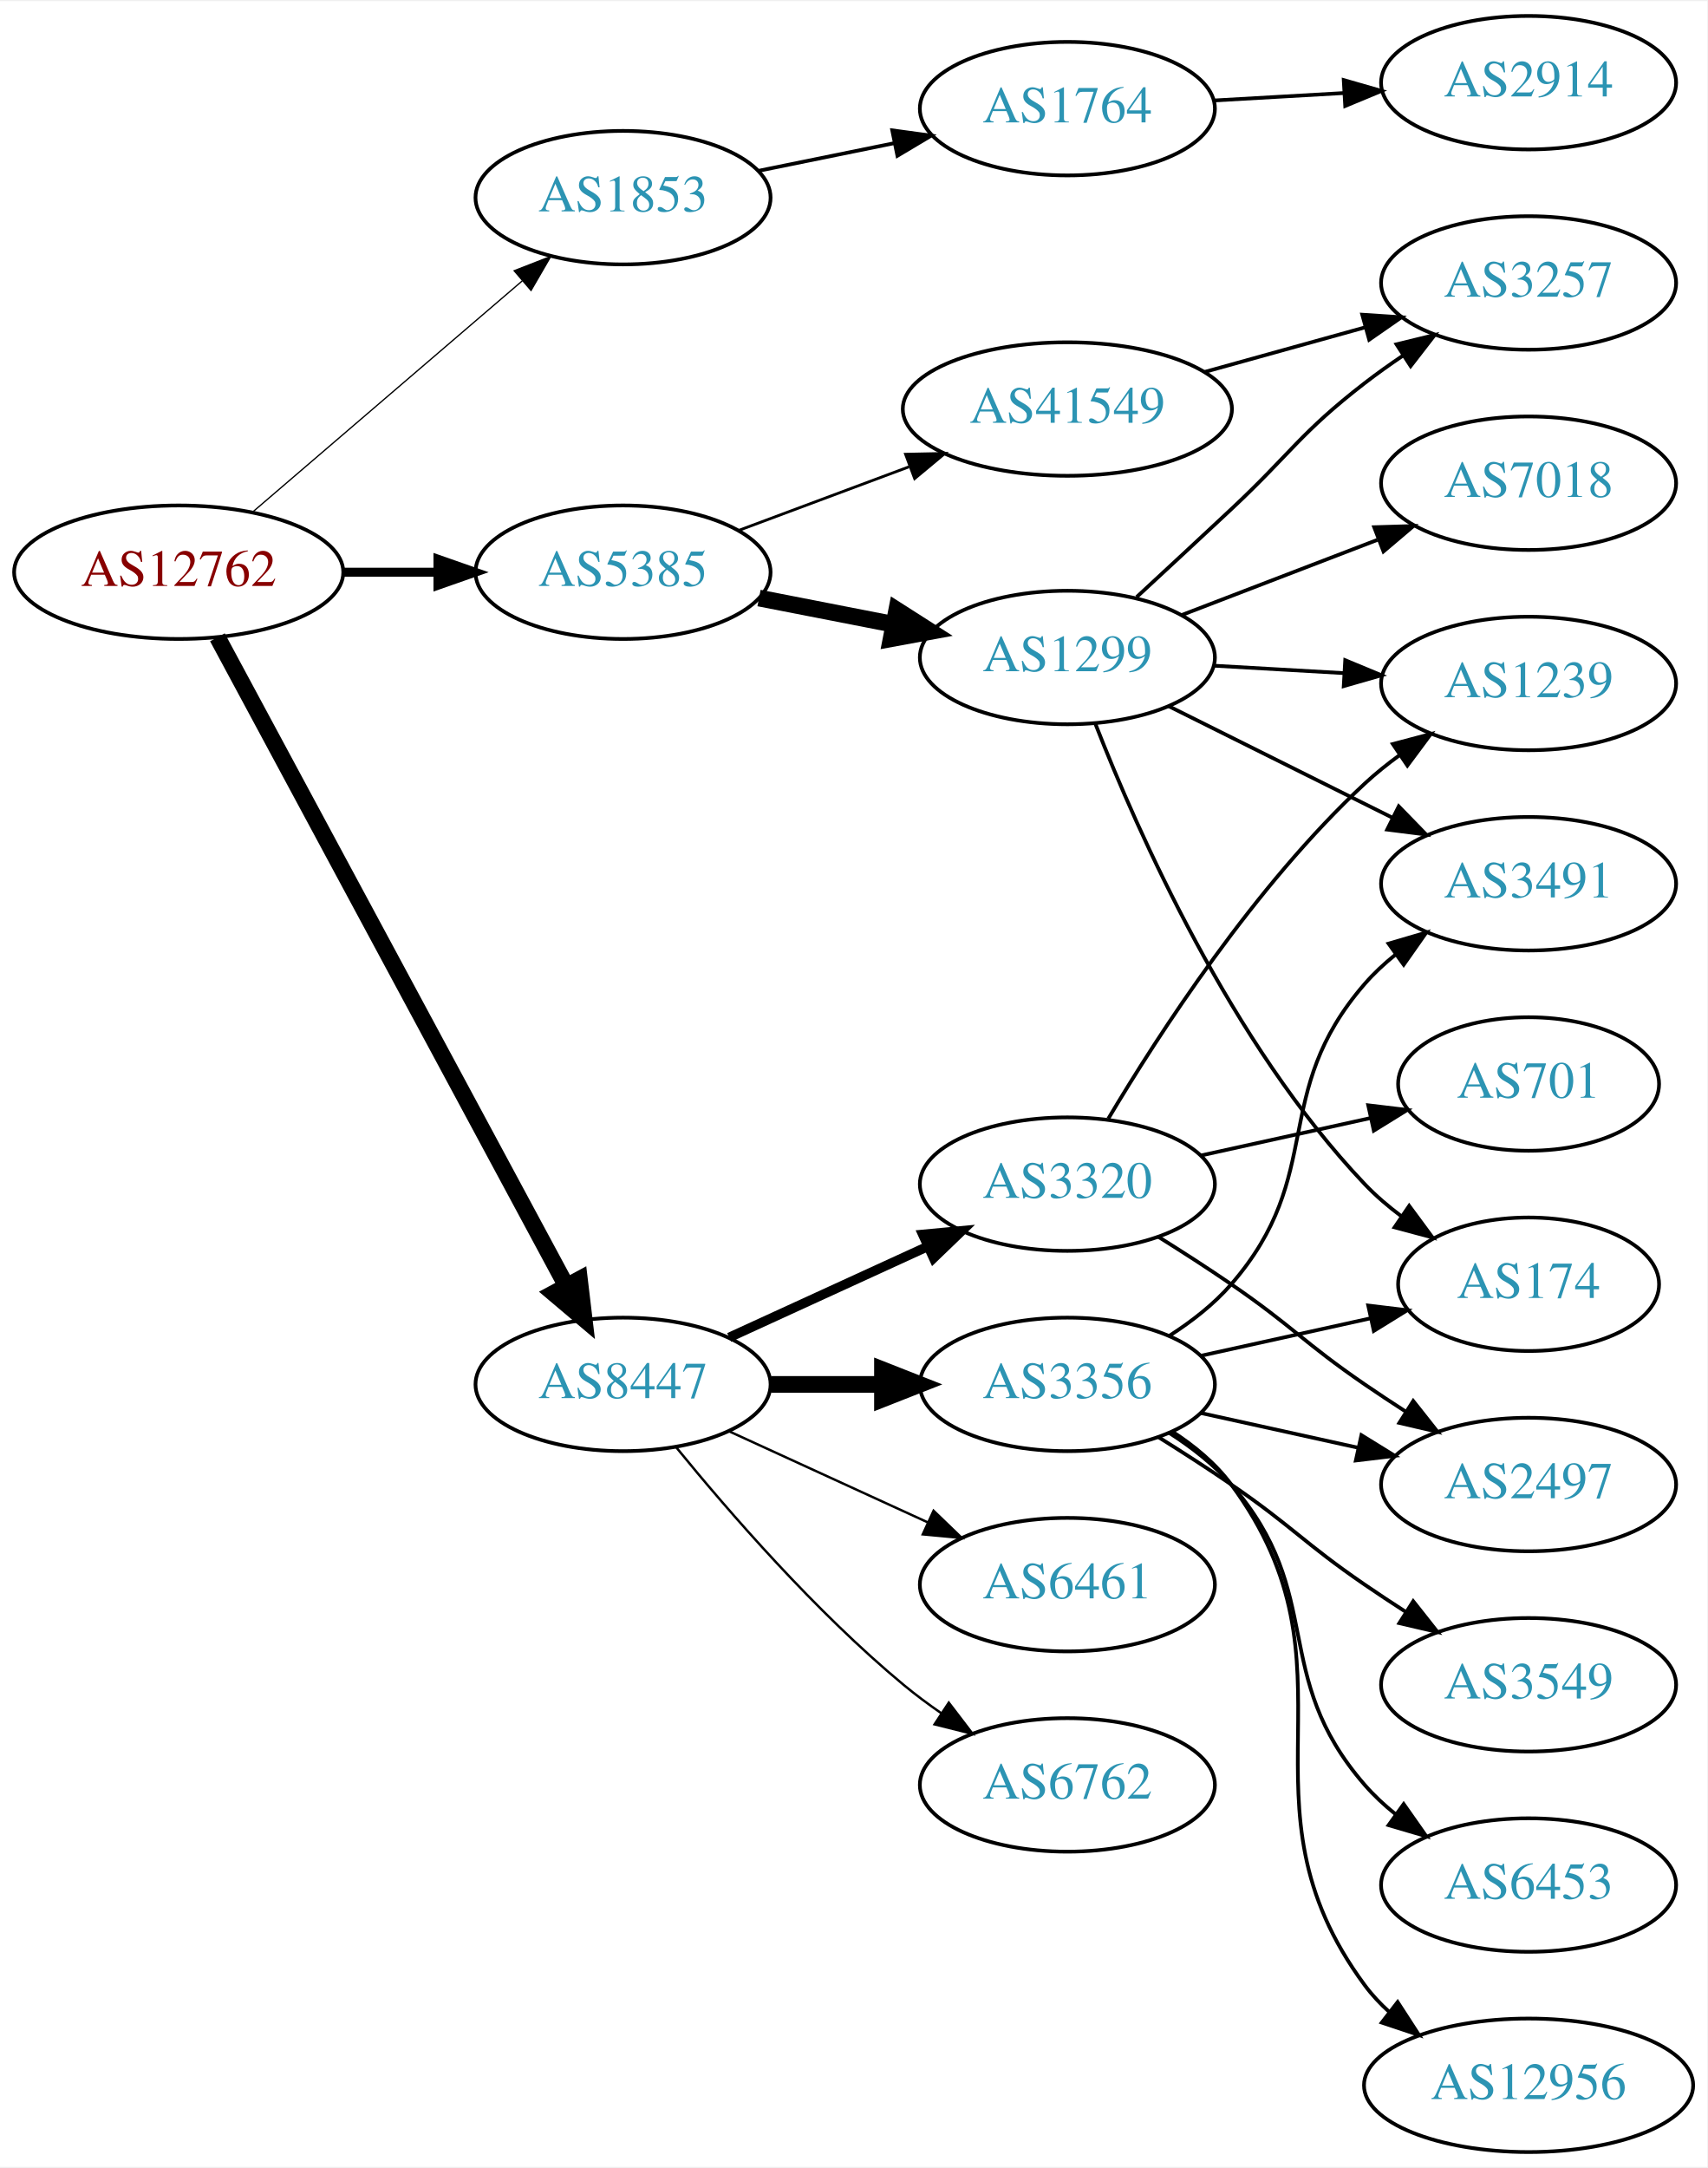
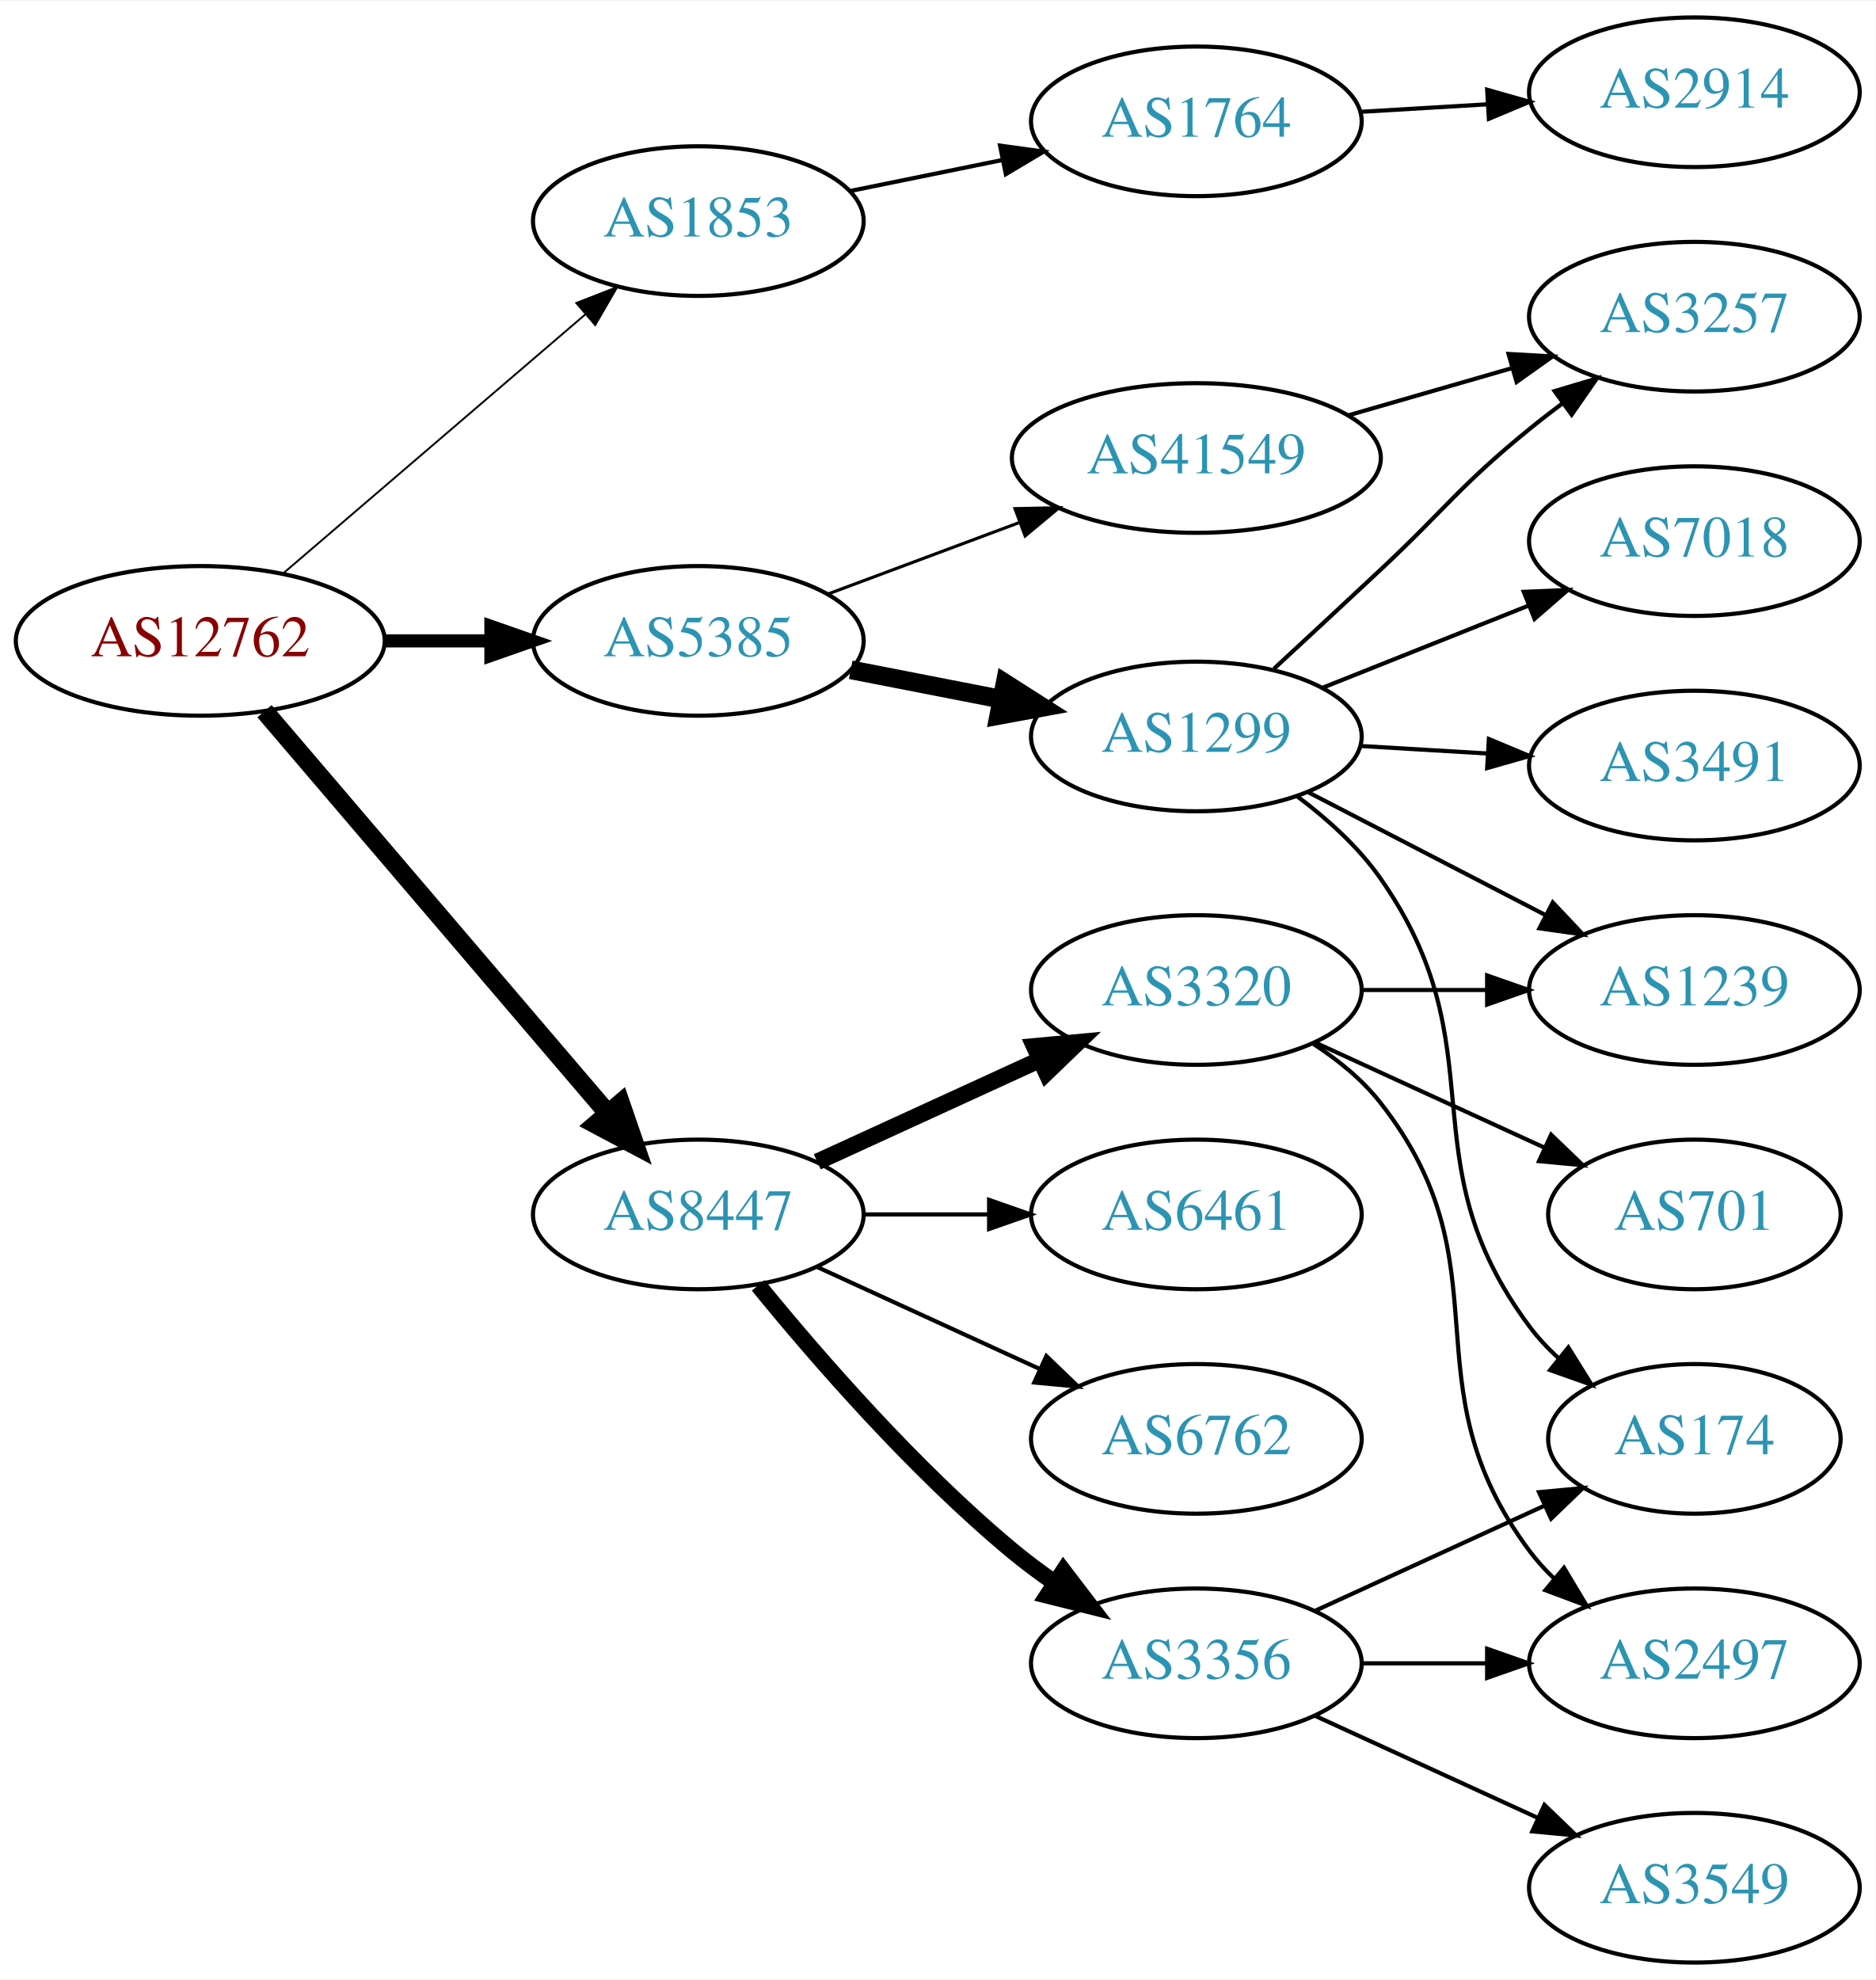
- <svg xmlns="http://www.w3.org/2000/svg" xmlns:xlink="http://www.w3.org/1999/xlink" width="460pt" height="584pt" viewBox="0.00 0.00 460.47 584.00">
-   <g id="graph0" class="graph" transform="scale(1 1) rotate(0) translate(4 580)">
-     <polygon fill="white" stroke="none" points="-4,4 -4,-580 456.469,-580 456.469,4 -4,4" />
+ <svg xmlns="http://www.w3.org/2000/svg" xmlns:xlink="http://www.w3.org/1999/xlink" width="451pt" height="476pt" viewBox="0.00 0.00 451.37 476.00">
+   <g id="graph0" class="graph" transform="scale(1 1) rotate(0) translate(4 472)">
+     <polygon fill="white" stroke="none" points="-4,4 -4,-472 447.37,-472 447.37,4 -4,4" />
    <g id="node1" class="node">
      <g id="a_node1">
        <a xlink:href="/asn/12762" xlink:title="AS12762 ~ VTG-AT [AT]">
-           <ellipse fill="#ffffff" stroke="black" cx="44.196" cy="-426" rx="44.393" ry="18" />
-           <text text-anchor="middle" x="44.196" y="-422.3" font-family="Times,serif" font-size="14.00" fill="#880000">AS12762</text>
+           <ellipse fill="#ffffff" stroke="black" cx="44.196" cy="-318" rx="44.393" ry="18" />
+           <text text-anchor="middle" x="44.196" y="-314.3" font-family="Times,serif" font-size="14.00" fill="#880000">AS12762</text>
        </a>
      </g>
    </g>
    <g id="node2" class="node">
      <g id="a_node2">
        <a xlink:href="/asn/1853" xlink:title="AS1853 ~ ACOnet Backbone [AT]">
-           <ellipse fill="#ffffff" stroke="black" cx="164.039" cy="-527" rx="39.794" ry="18" />
-           <text text-anchor="middle" x="164.039" y="-523.3" font-family="Times,serif" font-size="14.00" fill="#2c94b3">AS1853</text>
+           <ellipse fill="#ffffff" stroke="black" cx="164.039" cy="-419" rx="39.794" ry="18" />
+           <text text-anchor="middle" x="164.039" y="-415.3" font-family="Times,serif" font-size="14.00" fill="#2c94b3">AS1853</text>
        </a>
      </g>
    </g>
    <g id="edge1" class="edge">
-       <path fill="none" stroke="black" stroke-width="0.346" d="M64.129,-442.227C83.831,-459.113 114.826,-485.678 136.864,-504.566" />
-       <polygon fill="black" stroke="black" stroke-width="0.346" points="134.67,-507.296 144.541,-511.146 139.226,-501.981 134.67,-507.296" />
+       <path fill="none" stroke="black" stroke-width="0.45" d="M64.129,-334.227C83.831,-351.113 114.826,-377.678 136.864,-396.566" />
+       <polygon fill="black" stroke="black" stroke-width="0.45" points="134.67,-399.296 144.541,-403.146 139.226,-393.981 134.67,-399.296" />
    </g>
    <g id="node3" class="node">
      <g id="a_node3">
        <a xlink:href="/asn/5385" xlink:title="AS5385 ~ Russmedia IT GmbH [AT]">
-           <ellipse fill="#ffffff" stroke="black" cx="164.039" cy="-426" rx="39.794" ry="18" />
-           <text text-anchor="middle" x="164.039" y="-422.3" font-family="Times,serif" font-size="14.00" fill="#2c94b3">AS5385</text>
+           <ellipse fill="#ffffff" stroke="black" cx="164.039" cy="-318" rx="39.794" ry="18" />
+           <text text-anchor="middle" x="164.039" y="-314.3" font-family="Times,serif" font-size="14.00" fill="#2c94b3">AS5385</text>
        </a>
      </g>
    </g>
    <g id="edge2" class="edge">
-       <path fill="none" stroke="black" stroke-width="2.423" d="M88.407,-426C96.72,-426 105.482,-426 113.965,-426" />
-       <polygon fill="black" stroke="black" stroke-width="2.423" points="114.123,-429.5 124.123,-426 114.123,-422.5 114.123,-429.5" />
+       <path fill="none" stroke="black" stroke-width="3.15" d="M88.407,-318C96.72,-318 105.482,-318 113.965,-318" />
+       <polygon fill="black" stroke="black" stroke-width="3.15" points="114.123,-321.5 124.123,-318 114.123,-314.5 114.123,-321.5" />
    </g>
    <g id="node4" class="node">
      <g id="a_node4">
        <a xlink:href="/asn/8447" xlink:title="AS8447 ~ A1 Telekom Austria AG [AT]">
-           <ellipse fill="#ffffff" stroke="black" cx="164.039" cy="-207" rx="39.794" ry="18" />
-           <text text-anchor="middle" x="164.039" y="-203.3" font-family="Times,serif" font-size="14.00" fill="#2c94b3">AS8447</text>
+           <ellipse fill="#ffffff" stroke="black" cx="164.039" cy="-180" rx="39.794" ry="18" />
+           <text text-anchor="middle" x="164.039" y="-176.3" font-family="Times,serif" font-size="14.00" fill="#2c94b3">AS8447</text>
        </a>
      </g>
    </g>
    <g id="edge3" class="edge">
-       <path fill="none" stroke="black" stroke-width="4.5" d="M54.64,-408.449C75.24,-370.166 124.315,-278.965 148.732,-233.587" />
-       <polygon fill="black" stroke="black" stroke-width="4.5" points="152.278,-235.307 153.549,-224.635 145.343,-231.575 152.278,-235.307" />
+       <path fill="none" stroke="black" stroke-width="4.5" d="M59.646,-301.078C80.343,-276.841 118.542,-232.107 142.267,-204.325" />
+       <polygon fill="black" stroke="black" stroke-width="4.5" points="145.339,-206.79 148.839,-196.629 139.351,-201.677 145.339,-206.79" />
    </g>
    <g id="node5" class="node">
      <g id="a_node5">
        <a xlink:href="/asn/1764" xlink:title="AS1764 ~ NEXTLAYER-AS [AT]">
-           <ellipse fill="#ffffff" stroke="black" cx="283.881" cy="-551" rx="39.794" ry="18" />
-           <text text-anchor="middle" x="283.881" y="-547.3" font-family="Times,serif" font-size="14.00" fill="#2c94b3">AS1764</text>
+           <ellipse fill="#ffffff" stroke="black" cx="283.881" cy="-443" rx="39.794" ry="18" />
+           <text text-anchor="middle" x="283.881" y="-439.3" font-family="Times,serif" font-size="14.00" fill="#2c94b3">AS1764</text>
        </a>
      </g>
    </g>
    <g id="edge4" class="edge">
-       <path fill="none" stroke="black" d="M200.395,-534.201C211.942,-536.552 224.934,-539.198 237.132,-541.683" />
-       <polygon fill="black" stroke="black" points="236.645,-545.155 247.142,-543.721 238.042,-538.296 236.645,-545.155" />
+       <path fill="none" stroke="black" d="M200.395,-426.201C211.942,-428.552 224.934,-431.198 237.132,-433.683" />
+       <polygon fill="black" stroke="black" points="236.645,-437.155 247.142,-435.721 238.042,-430.296 236.645,-437.155" />
    </g>
    <g id="node7" class="node">
      <g id="a_node7">
        <a xlink:href="/asn/1299" xlink:title="AS1299 ~ Telia Carrier [EU]">
-           <ellipse fill="#ffffff" stroke="black" cx="283.881" cy="-403" rx="39.794" ry="18" />
-           <text text-anchor="middle" x="283.881" y="-399.3" font-family="Times,serif" font-size="14.00" fill="#2c94b3">AS1299</text>
+           <ellipse fill="#ffffff" stroke="black" cx="283.881" cy="-295" rx="39.794" ry="18" />
+           <text text-anchor="middle" x="283.881" y="-291.3" font-family="Times,serif" font-size="14.00" fill="#2c94b3">AS1299</text>
        </a>
      </g>
    </g>
    <g id="edge6" class="edge">
-       <path fill="none" stroke="black" stroke-width="4.5" d="M200.715,-419.037C212.147,-416.806 224.968,-414.303 237.022,-411.951" />
-       <polygon fill="black" stroke="black" stroke-width="4.5" points="237.859,-415.799 246.919,-410.019 236.35,-408.07 237.859,-415.799" />
+       <path fill="none" stroke="black" stroke-width="4.5" d="M200.715,-311.037C212.147,-308.806 224.968,-306.303 237.022,-303.951" />
+       <polygon fill="black" stroke="black" stroke-width="4.5" points="237.859,-307.799 246.919,-302.019 236.35,-300.07 237.859,-307.799" />
    </g>
    <g id="node8" class="node">
      <g id="a_node8">
        <a xlink:href="/asn/41549" xlink:title="AS41549 ~ EWB-Cable-Network-AS [CH]">
-           <ellipse fill="#ffffff" stroke="black" cx="283.881" cy="-470" rx="44.393" ry="18" />
-           <text text-anchor="middle" x="283.881" y="-466.3" font-family="Times,serif" font-size="14.00" fill="#2c94b3">AS41549</text>
+           <ellipse fill="#ffffff" stroke="black" cx="283.881" cy="-362" rx="44.393" ry="18" />
+           <text text-anchor="middle" x="283.881" y="-358.3" font-family="Times,serif" font-size="14.00" fill="#2c94b3">AS41549</text>
        </a>
      </g>
    </g>
    <g id="edge7" class="edge">
-       <path fill="none" stroke="black" stroke-width="0.75" d="M195.08,-437.217C209.065,-442.438 225.933,-448.737 241.131,-454.411" />
-       <polygon fill="black" stroke="black" stroke-width="0.75" points="240.237,-457.814 250.83,-458.033 242.686,-451.256 240.237,-457.814" />
+       <path fill="none" stroke="black" stroke-width="0.75" d="M195.08,-329.217C209.065,-334.438 225.933,-340.737 241.131,-346.411" />
+       <polygon fill="black" stroke="black" stroke-width="0.75" points="240.237,-349.814 250.83,-350.033 242.686,-343.256 240.237,-349.814" />
    </g>
    <g id="node14" class="node">
      <g id="a_node14">
        <a xlink:href="/asn/3356" xlink:title="AS3356 ~ Level 3 Parent, LLC [US]">
-           <ellipse fill="#ffffff" stroke="black" cx="283.881" cy="-207" rx="39.794" ry="18" />
-           <text text-anchor="middle" x="283.881" y="-203.3" font-family="Times,serif" font-size="14.00" fill="#2c94b3">AS3356</text>
+           <ellipse fill="#ffffff" stroke="black" cx="283.881" cy="-72" rx="39.794" ry="18" />
+           <text text-anchor="middle" x="283.881" y="-68.3" font-family="Times,serif" font-size="14.00" fill="#2c94b3">AS3356</text>
        </a>
      </g>
    </g>
    <g id="edge14" class="edge">
-       <path fill="none" stroke="black" stroke-width="4.5" d="M203.951,-207C213.505,-207 223.854,-207 233.817,-207" />
-       <polygon fill="black" stroke="black" stroke-width="4.5" points="234.009,-210.938 244.009,-207 234.009,-203.063 234.009,-210.938" />
+       <path fill="none" stroke="black" stroke-width="4" d="M178.458,-162.935C192.572,-145.625 215.987,-118.655 239.685,-99 242.901,-96.332 246.402,-93.73 249.972,-91.259" />
+       <polygon fill="black" stroke="black" stroke-width="4" points="251.896,-94.183 258.329,-85.764 248.05,-88.334 251.896,-94.183" />
    </g>
    <g id="node15" class="node">
      <g id="a_node15">
-         <a xlink:href="/asn/3320" xlink:title="AS3320 ~ DTAG [DE]">
-           <ellipse fill="#ffffff" stroke="black" cx="283.881" cy="-261" rx="39.794" ry="18" />
-           <text text-anchor="middle" x="283.881" y="-257.3" font-family="Times,serif" font-size="14.00" fill="#2c94b3">AS3320</text>
+         <a xlink:href="/asn/6461" xlink:title="AS6461 ~ Zayo Bandwidth [US]">
+           <ellipse fill="#ffffff" stroke="black" cx="283.881" cy="-180" rx="39.794" ry="18" />
+           <text text-anchor="middle" x="283.881" y="-176.3" font-family="Times,serif" font-size="14.00" fill="#2c94b3">AS6461</text>
        </a>
      </g>
    </g>
    <g id="edge15" class="edge">
-       <path fill="none" stroke="black" stroke-width="2.571" d="M192.667,-219.661C208.624,-226.973 228.895,-236.261 246.178,-244.181" />
-       <polygon fill="black" stroke="black" stroke-width="2.571" points="244.876,-247.435 255.425,-248.419 247.793,-241.071 244.876,-247.435" />
+       <path fill="none" stroke="black" d="M203.951,-180C213.505,-180 223.854,-180 233.817,-180" />
+       <polygon fill="black" stroke="black" points="234.009,-183.5 244.009,-180 234.009,-176.5 234.009,-183.5" />
    </g>
    <g id="node16" class="node">
      <g id="a_node16">
        <a xlink:href="/asn/6762" xlink:title="AS6762 ~ TELECOM ITALIA SPARKLE S.p.A. [IT]">
-           <ellipse fill="#ffffff" stroke="black" cx="283.881" cy="-99" rx="39.794" ry="18" />
-           <text text-anchor="middle" x="283.881" y="-95.3" font-family="Times,serif" font-size="14.00" fill="#2c94b3">AS6762</text>
+           <ellipse fill="#ffffff" stroke="black" cx="283.881" cy="-126" rx="39.794" ry="18" />
+           <text text-anchor="middle" x="283.881" y="-122.3" font-family="Times,serif" font-size="14.00" fill="#2c94b3">AS6762</text>
        </a>
      </g>
    </g>
    <g id="edge16" class="edge">
-       <path fill="none" stroke="black" stroke-width="0.643" d="M178.458,-189.935C192.572,-172.625 215.987,-145.655 239.685,-126 242.901,-123.332 246.402,-120.73 249.972,-118.259" />
-       <polygon fill="black" stroke="black" stroke-width="0.643" points="251.896,-121.183 258.329,-112.764 248.05,-115.334 251.896,-121.183" />
+       <path fill="none" stroke="black" d="M192.667,-167.339C208.624,-160.027 228.895,-150.739 246.178,-142.819" />
+       <polygon fill="black" stroke="black" points="247.793,-145.929 255.425,-138.581 244.876,-139.565 247.793,-145.929" />
    </g>
    <g id="node17" class="node">
      <g id="a_node17">
-         <a xlink:href="/asn/6461" xlink:title="AS6461 ~ Zayo Bandwidth [US]">
-           <ellipse fill="#ffffff" stroke="black" cx="283.881" cy="-153" rx="39.794" ry="18" />
-           <text text-anchor="middle" x="283.881" y="-149.3" font-family="Times,serif" font-size="14.00" fill="#2c94b3">AS6461</text>
+         <a xlink:href="/asn/3320" xlink:title="AS3320 ~ DTAG [DE]">
+           <ellipse fill="#ffffff" stroke="black" cx="283.881" cy="-234" rx="39.794" ry="18" />
+           <text text-anchor="middle" x="283.881" y="-230.3" font-family="Times,serif" font-size="14.00" fill="#2c94b3">AS3320</text>
        </a>
      </g>
    </g>
    <g id="edge17" class="edge">
-       <path fill="none" stroke="black" stroke-width="0.643" d="M192.667,-194.339C208.624,-187.027 228.895,-177.739 246.178,-169.819" />
-       <polygon fill="black" stroke="black" stroke-width="0.643" points="247.793,-172.929 255.425,-165.581 244.876,-166.565 247.793,-172.929" />
+       <path fill="none" stroke="black" stroke-width="4" d="M192.667,-192.661C208.624,-199.973 228.895,-209.261 246.178,-217.181" />
+       <polygon fill="black" stroke="black" stroke-width="4" points="244.876,-220.435 255.425,-221.419 247.793,-214.071 244.876,-220.435" />
    </g>
    <g id="node6" class="node">
      <g id="a_node6">
        <a xlink:href="/asn/2914" xlink:title="AS2914 ~ NTT America, Inc. [US]">
-           <ellipse fill="#ffffff" stroke="black" cx="408.273" cy="-558" rx="39.794" ry="18" />
-           <text text-anchor="middle" x="408.273" y="-554.3" font-family="Times,serif" font-size="14.00" fill="#2c94b3">AS2914</text>
+           <ellipse fill="#ffffff" stroke="black" cx="403.724" cy="-450" rx="39.794" ry="18" />
+           <text text-anchor="middle" x="403.724" y="-446.3" font-family="Times,serif" font-size="14.00" fill="#2c94b3">AS2914</text>
        </a>
      </g>
    </g>
    <g id="edge5" class="edge">
-       <path fill="none" stroke="black" d="M323.271,-553.196C334.441,-553.834 346.793,-554.541 358.511,-555.211" />
-       <polygon fill="black" stroke="black" points="358.415,-558.711 368.599,-555.788 358.815,-551.723 358.415,-558.711" />
+       <path fill="none" stroke="black" d="M323.467,-445.292C333.234,-445.872 343.85,-446.503 354.044,-447.108" />
+       <polygon fill="black" stroke="black" points="353.861,-450.604 364.051,-447.703 354.276,-443.616 353.861,-450.604" />
    </g>
    <g id="node9" class="node">
      <g id="a_node9">
        <a xlink:href="/asn/174" xlink:title="AS174 ~ Cogent Communications [US]">
-           <ellipse fill="#ffffff" stroke="black" cx="408.273" cy="-234" rx="35.194" ry="18" />
-           <text text-anchor="middle" x="408.273" y="-230.3" font-family="Times,serif" font-size="14.00" fill="#2c94b3">AS174</text>
+           <ellipse fill="#ffffff" stroke="black" cx="403.724" cy="-126" rx="35.194" ry="18" />
+           <text text-anchor="middle" x="403.724" y="-122.3" font-family="Times,serif" font-size="14.00" fill="#2c94b3">AS174</text>
        </a>
      </g>
    </g>
    <g id="edge8" class="edge">
-       <path fill="none" stroke="black" d="M291.472,-385.022C302.753,-356.144 328.084,-298.836 364.077,-261 367.026,-257.9 370.403,-255.008 373.94,-252.355" />
-       <polygon fill="black" stroke="black" points="376.069,-255.14 382.362,-246.616 372.127,-249.356 376.069,-255.14" />
+       <path fill="none" stroke="black" d="M308.234,-280.54C315.415,-275.149 322.807,-268.495 328.077,-261 357.181,-219.612 333.806,-193.542 364.077,-153 366.085,-150.311 368.441,-147.791 370.982,-145.454" />
+       <polygon fill="black" stroke="black" points="373.397,-148.004 378.998,-139.011 369.011,-142.548 373.397,-148.004" />
    </g>
    <g id="node10" class="node">
      <g id="a_node10">
-         <a xlink:href="/asn/7018" xlink:title="AS7018 ~ AT&amp;T Services, Inc. [US]">
-           <ellipse fill="#ffffff" stroke="black" cx="408.273" cy="-450" rx="39.794" ry="18" />
-           <text text-anchor="middle" x="408.273" y="-446.3" font-family="Times,serif" font-size="14.00" fill="#2c94b3">AS7018</text>
+         <a xlink:href="/asn/1239" xlink:title="AS1239 ~ Sprint [US]">
+           <ellipse fill="#ffffff" stroke="black" cx="403.724" cy="-234" rx="39.794" ry="18" />
+           <text text-anchor="middle" x="403.724" y="-230.3" font-family="Times,serif" font-size="14.00" fill="#2c94b3">AS1239</text>
        </a>
      </g>
    </g>
    <g id="edge9" class="edge">
-       <path fill="none" stroke="black" d="M314.822,-414.497C330.676,-420.586 350.357,-428.143 367.48,-434.719" />
-       <polygon fill="black" stroke="black" points="366.628,-438.141 377.218,-438.458 369.137,-431.606 366.628,-438.141" />
+       <path fill="none" stroke="black" d="M310.742,-281.613C327.551,-272.913 349.666,-261.465 367.999,-251.975" />
+       <polygon fill="black" stroke="black" points="369.651,-255.061 376.923,-247.355 366.433,-248.844 369.651,-255.061" />
    </g>
    <g id="node11" class="node">
      <g id="a_node11">
-         <a xlink:href="/asn/3491" xlink:title="AS3491 ~ PCCW Global, Inc. [US]">
-           <ellipse fill="#ffffff" stroke="black" cx="408.273" cy="-342" rx="39.794" ry="18" />
-           <text text-anchor="middle" x="408.273" y="-338.3" font-family="Times,serif" font-size="14.00" fill="#2c94b3">AS3491</text>
+         <a xlink:href="/asn/7018" xlink:title="AS7018 ~ AT&amp;T Services, Inc. [US]">
+           <ellipse fill="#ffffff" stroke="black" cx="403.724" cy="-342" rx="39.794" ry="18" />
+           <text text-anchor="middle" x="403.724" y="-338.3" font-family="Times,serif" font-size="14.00" fill="#2c94b3">AS7018</text>
        </a>
      </g>
    </g>
    <g id="edge10" class="edge">
-       <path fill="none" stroke="black" d="M311.137,-389.914C328.763,-381.129 352.205,-369.446 371.527,-359.816" />
-       <polygon fill="black" stroke="black" points="373.25,-362.868 380.638,-355.275 370.127,-356.603 373.25,-362.868" />
+       <path fill="none" stroke="black" d="M314.314,-306.739C329.218,-312.683 347.514,-319.98 363.587,-326.391" />
+       <polygon fill="black" stroke="black" points="362.673,-329.794 373.258,-330.248 365.266,-323.292 362.673,-329.794" />
    </g>
    <g id="node12" class="node">
      <g id="a_node12">
-         <a xlink:href="/asn/3257" xlink:title="AS3257 ~ GTT [DE]">
-           <ellipse fill="#ffffff" stroke="black" cx="408.273" cy="-504" rx="39.794" ry="18" />
-           <text text-anchor="middle" x="408.273" y="-500.3" font-family="Times,serif" font-size="14.00" fill="#2c94b3">AS3257</text>
+         <a xlink:href="/asn/3491" xlink:title="AS3491 ~ PCCW Global, Inc. [US]">
+           <ellipse fill="#ffffff" stroke="black" cx="403.724" cy="-288" rx="39.794" ry="18" />
+           <text text-anchor="middle" x="403.724" y="-284.3" font-family="Times,serif" font-size="14.00" fill="#2c94b3">AS3491</text>
        </a>
      </g>
    </g>
    <g id="edge11" class="edge">
-       <path fill="none" stroke="black" d="M302.571,-419.309C310.403,-426.547 319.716,-435.181 328.077,-443 344.151,-458.032 346.661,-463.546 364.077,-477 367.384,-479.555 370.942,-482.086 374.545,-484.516" />
-       <polygon fill="black" stroke="black" points="372.645,-487.455 382.939,-489.963 376.456,-481.583 372.645,-487.455" />
+       <path fill="none" stroke="black" d="M323.467,-292.708C333.234,-292.128 343.85,-291.497 354.044,-290.892" />
+       <polygon fill="black" stroke="black" points="354.276,-294.384 364.051,-290.297 353.861,-287.396 354.276,-294.384" />
    </g>
    <g id="node13" class="node">
      <g id="a_node13">
-         <a xlink:href="/asn/1239" xlink:title="AS1239 ~ Sprint [US]">
-           <ellipse fill="#ffffff" stroke="black" cx="408.273" cy="-396" rx="39.794" ry="18" />
-           <text text-anchor="middle" x="408.273" y="-392.3" font-family="Times,serif" font-size="14.00" fill="#2c94b3">AS1239</text>
+         <a xlink:href="/asn/3257" xlink:title="AS3257 ~ GTT [DE]">
+           <ellipse fill="#ffffff" stroke="black" cx="403.724" cy="-396" rx="39.794" ry="18" />
+           <text text-anchor="middle" x="403.724" y="-392.3" font-family="Times,serif" font-size="14.00" fill="#2c94b3">AS3257</text>
        </a>
      </g>
    </g>
    <g id="edge12" class="edge">
-       <path fill="none" stroke="black" d="M323.271,-400.804C334.441,-400.166 346.793,-399.459 358.511,-398.789" />
-       <polygon fill="black" stroke="black" points="358.815,-402.277 368.599,-398.212 358.415,-395.289 358.815,-402.277" />
+       <path fill="none" stroke="black" d="M302.571,-311.309C310.403,-318.547 319.716,-327.181 328.077,-335 344.151,-350.032 347.011,-355.105 364.077,-369 366.616,-371.067 369.305,-373.147 372.035,-375.186" />
+       <polygon fill="black" stroke="black" points="370.087,-378.097 380.241,-381.124 374.191,-372.426 370.087,-378.097" />
    </g>
    <g id="edge13" class="edge">
-       <path fill="none" stroke="black" d="M320.941,-480.017C334.445,-483.769 349.926,-488.069 364.016,-491.983" />
-       <polygon fill="black" stroke="black" points="363.409,-495.447 373.981,-494.751 365.282,-488.702 363.409,-495.447" />
-     </g>
-     <g id="edge24" class="edge">
-       <path fill="none" stroke="black" d="M319.954,-214.737C334.187,-217.877 350.742,-221.529 365.586,-224.804" />
-       <polygon fill="black" stroke="black" points="365.021,-228.263 375.54,-227 366.529,-221.428 365.021,-228.263" />
-     </g>
-     <g id="edge25" class="edge">
-       <path fill="none" stroke="black" d="M311.48,-220.164C317.48,-224.019 323.438,-228.659 328.077,-234 353.911,-263.742 338.243,-285.258 364.077,-315 366.542,-317.838 369.379,-320.477 372.397,-322.906" />
-       <polygon fill="black" stroke="black" points="370.507,-325.858 380.675,-328.836 374.583,-320.167 370.507,-325.858" />
+       <path fill="none" stroke="black" d="M320.558,-372.293C332.974,-375.876 347.029,-379.931 359.96,-383.662" />
+       <polygon fill="black" stroke="black" points="359.005,-387.029 369.583,-386.438 360.945,-380.303 359.005,-387.029" />
+     </g>
+     <g id="edge20" class="edge">
+       <path fill="none" stroke="black" d="M312.51,-84.661C328.926,-92.183 349.908,-101.798 367.505,-109.861" />
+       <polygon fill="black" stroke="black" points="366.333,-113.174 376.882,-114.158 369.249,-106.811 366.333,-113.174" />
+     </g>
+     <g id="node18" class="node">
+       <g id="a_node18">
+         <a xlink:href="/asn/2497" xlink:title="AS2497 ~ Internet Initiative Japan Inc. [JP]">
+           <ellipse fill="#ffffff" stroke="black" cx="403.724" cy="-72" rx="39.794" ry="18" />
+           <text text-anchor="middle" x="403.724" y="-68.3" font-family="Times,serif" font-size="14.00" fill="#2c94b3">AS2497</text>
+         </a>
+       </g>
+     </g>
+     <g id="edge18" class="edge">
+       <path fill="none" stroke="black" d="M323.794,-72C333.347,-72 343.697,-72 353.659,-72" />
+       <polygon fill="black" stroke="black" points="353.852,-75.5 363.852,-72 353.852,-68.5 353.852,-75.5" />
    </g>
    <g id="node19" class="node">
      <g id="a_node19">
-         <a xlink:href="/asn/2497" xlink:title="AS2497 ~ Internet Initiative Japan Inc. [JP]">
-           <ellipse fill="#ffffff" stroke="black" cx="408.273" cy="-180" rx="39.794" ry="18" />
-           <text text-anchor="middle" x="408.273" y="-176.3" font-family="Times,serif" font-size="14.00" fill="#2c94b3">AS2497</text>
-         </a>
-       </g>
-     </g>
-     <g id="edge26" class="edge">
-       <path fill="none" stroke="black" d="M319.954,-199.263C333.141,-196.354 348.321,-193.005 362.287,-189.924" />
-       <polygon fill="black" stroke="black" points="363.184,-193.31 372.196,-187.738 361.676,-186.475 363.184,-193.31" />
+         <a xlink:href="/asn/3549" xlink:title="AS3549 ~ Level 3 Parent, LLC [US]">
+           <ellipse fill="#ffffff" stroke="black" cx="403.724" cy="-18" rx="39.794" ry="18" />
+           <text text-anchor="middle" x="403.724" y="-14.3" font-family="Times,serif" font-size="14.00" fill="#2c94b3">AS3549</text>
+         </a>
+       </g>
+     </g>
+     <g id="edge19" class="edge">
+       <path fill="none" stroke="black" d="M312.51,-59.339C328.467,-52.027 348.738,-42.739 366.02,-34.819" />
+       <polygon fill="black" stroke="black" points="367.635,-37.929 375.268,-30.581 364.719,-31.565 367.635,-37.929" />
+     </g>
+     <g id="edge21" class="edge">
+       <path fill="none" stroke="black" d="M323.794,-234C333.347,-234 343.697,-234 353.659,-234" />
+       <polygon fill="black" stroke="black" points="353.852,-237.5 363.852,-234 353.852,-230.5 353.852,-237.5" />
+     </g>
+     <g id="edge22" class="edge">
+       <path fill="none" stroke="black" d="M311.853,-221.145C317.841,-217.28 323.701,-212.559 328.077,-207 359.376,-167.246 333.806,-139.542 364.077,-99 365.822,-96.664 367.829,-94.455 369.992,-92.383" />
+       <polygon fill="black" stroke="black" points="372.352,-94.973 377.793,-85.882 367.87,-89.595 372.352,-94.973" />
    </g>
    <g id="node20" class="node">
      <g id="a_node20">
-         <a xlink:href="/asn/12956" xlink:title="AS12956 ~ TELXIUS [ES]">
-           <ellipse fill="#ffffff" stroke="black" cx="408.273" cy="-18" rx="44.393" ry="18" />
-           <text text-anchor="middle" x="408.273" y="-14.3" font-family="Times,serif" font-size="14.00" fill="#2c94b3">AS12956</text>
-         </a>
-       </g>
-     </g>
-     <g id="edge21" class="edge">
-       <path fill="none" stroke="black" d="M312.097,-194.331C318.078,-190.461 323.873,-185.69 328.077,-180 364.981,-130.059 327.174,-94.941 364.077,-45 366.022,-42.368 368.307,-39.933 370.793,-37.693" />
-       <polygon fill="black" stroke="black" points="372.954,-40.446 378.716,-31.555 368.667,-34.913 372.954,-40.446" />
-     </g>
-     <g id="node21" class="node">
-       <g id="a_node21">
-         <a xlink:href="/asn/3549" xlink:title="AS3549 ~ Level 3 Parent, LLC [US]">
-           <ellipse fill="#ffffff" stroke="black" cx="408.273" cy="-126" rx="39.794" ry="18" />
-           <text text-anchor="middle" x="408.273" y="-122.3" font-family="Times,serif" font-size="14.00" fill="#2c94b3">AS3549</text>
-         </a>
-       </g>
-     </g>
-     <g id="edge22" class="edge">
-       <path fill="none" stroke="black" d="M308.43,-192.784C314.872,-188.76 321.805,-184.301 328.077,-180 344.572,-168.689 347.583,-164.311 364.077,-153 367.606,-150.581 371.343,-148.111 375.084,-145.698" />
-       <polygon fill="black" stroke="black" points="377.156,-148.528 383.725,-140.216 373.406,-142.618 377.156,-148.528" />
-     </g>
-     <g id="node22" class="node">
-       <g id="a_node22">
-         <a xlink:href="/asn/6453" xlink:title="AS6453 ~ TATA COMMUNICATIONS (AMERICA) INC [US]">
-           <ellipse fill="#ffffff" stroke="black" cx="408.273" cy="-72" rx="39.794" ry="18" />
-           <text text-anchor="middle" x="408.273" y="-68.3" font-family="Times,serif" font-size="14.00" fill="#2c94b3">AS6453</text>
+         <a xlink:href="/asn/701" xlink:title="AS701 ~ UUNET [US]">
+           <ellipse fill="#ffffff" stroke="black" cx="403.724" cy="-180" rx="35.194" ry="18" />
+           <text text-anchor="middle" x="403.724" y="-176.3" font-family="Times,serif" font-size="14.00" fill="#2c94b3">AS701</text>
        </a>
      </g>
    </g>
    <g id="edge23" class="edge">
-       <path fill="none" stroke="black" d="M311.48,-193.836C317.48,-189.981 323.438,-185.341 328.077,-180 353.911,-150.258 338.243,-128.742 364.077,-99 366.542,-96.162 369.379,-93.523 372.397,-91.094" />
-       <polygon fill="black" stroke="black" points="374.583,-93.833 380.675,-85.164 370.507,-88.142 374.583,-93.833" />
-     </g>
-     <g id="edge20" class="edge">
-       <path fill="none" stroke="black" d="M294.927,-278.671C308.498,-301.472 334.43,-341.472 364.077,-369 366.984,-371.699 370.197,-374.28 373.521,-376.703" />
-       <polygon fill="black" stroke="black" points="371.656,-379.667 381.899,-382.375 375.58,-373.87 371.656,-379.667" />
-     </g>
-     <g id="node18" class="node">
-       <g id="a_node18">
-         <a xlink:href="/asn/701" xlink:title="AS701 ~ UUNET [US]">
-           <ellipse fill="#ffffff" stroke="black" cx="408.273" cy="-288" rx="35.194" ry="18" />
-           <text text-anchor="middle" x="408.273" y="-284.3" font-family="Times,serif" font-size="14.00" fill="#2c94b3">AS701</text>
-         </a>
-       </g>
-     </g>
-     <g id="edge18" class="edge">
-       <path fill="none" stroke="black" d="M319.954,-268.737C334.187,-271.877 350.742,-275.529 365.586,-278.804" />
-       <polygon fill="black" stroke="black" points="365.021,-282.263 375.54,-281 366.529,-275.428 365.021,-282.263" />
-     </g>
-     <g id="edge19" class="edge">
-       <path fill="none" stroke="black" d="M308.43,-246.784C314.872,-242.76 321.805,-238.301 328.077,-234 344.572,-222.689 347.583,-218.311 364.077,-207 367.606,-204.581 371.343,-202.111 375.084,-199.698" />
-       <polygon fill="black" stroke="black" points="377.156,-202.528 383.725,-194.216 373.406,-196.618 377.156,-202.528" />
+       <path fill="none" stroke="black" d="M312.51,-221.339C328.926,-213.817 349.908,-204.202 367.505,-196.139" />
+       <polygon fill="black" stroke="black" points="369.249,-199.189 376.882,-191.842 366.333,-192.826 369.249,-199.189" />
    </g>
  </g>
</svg>
